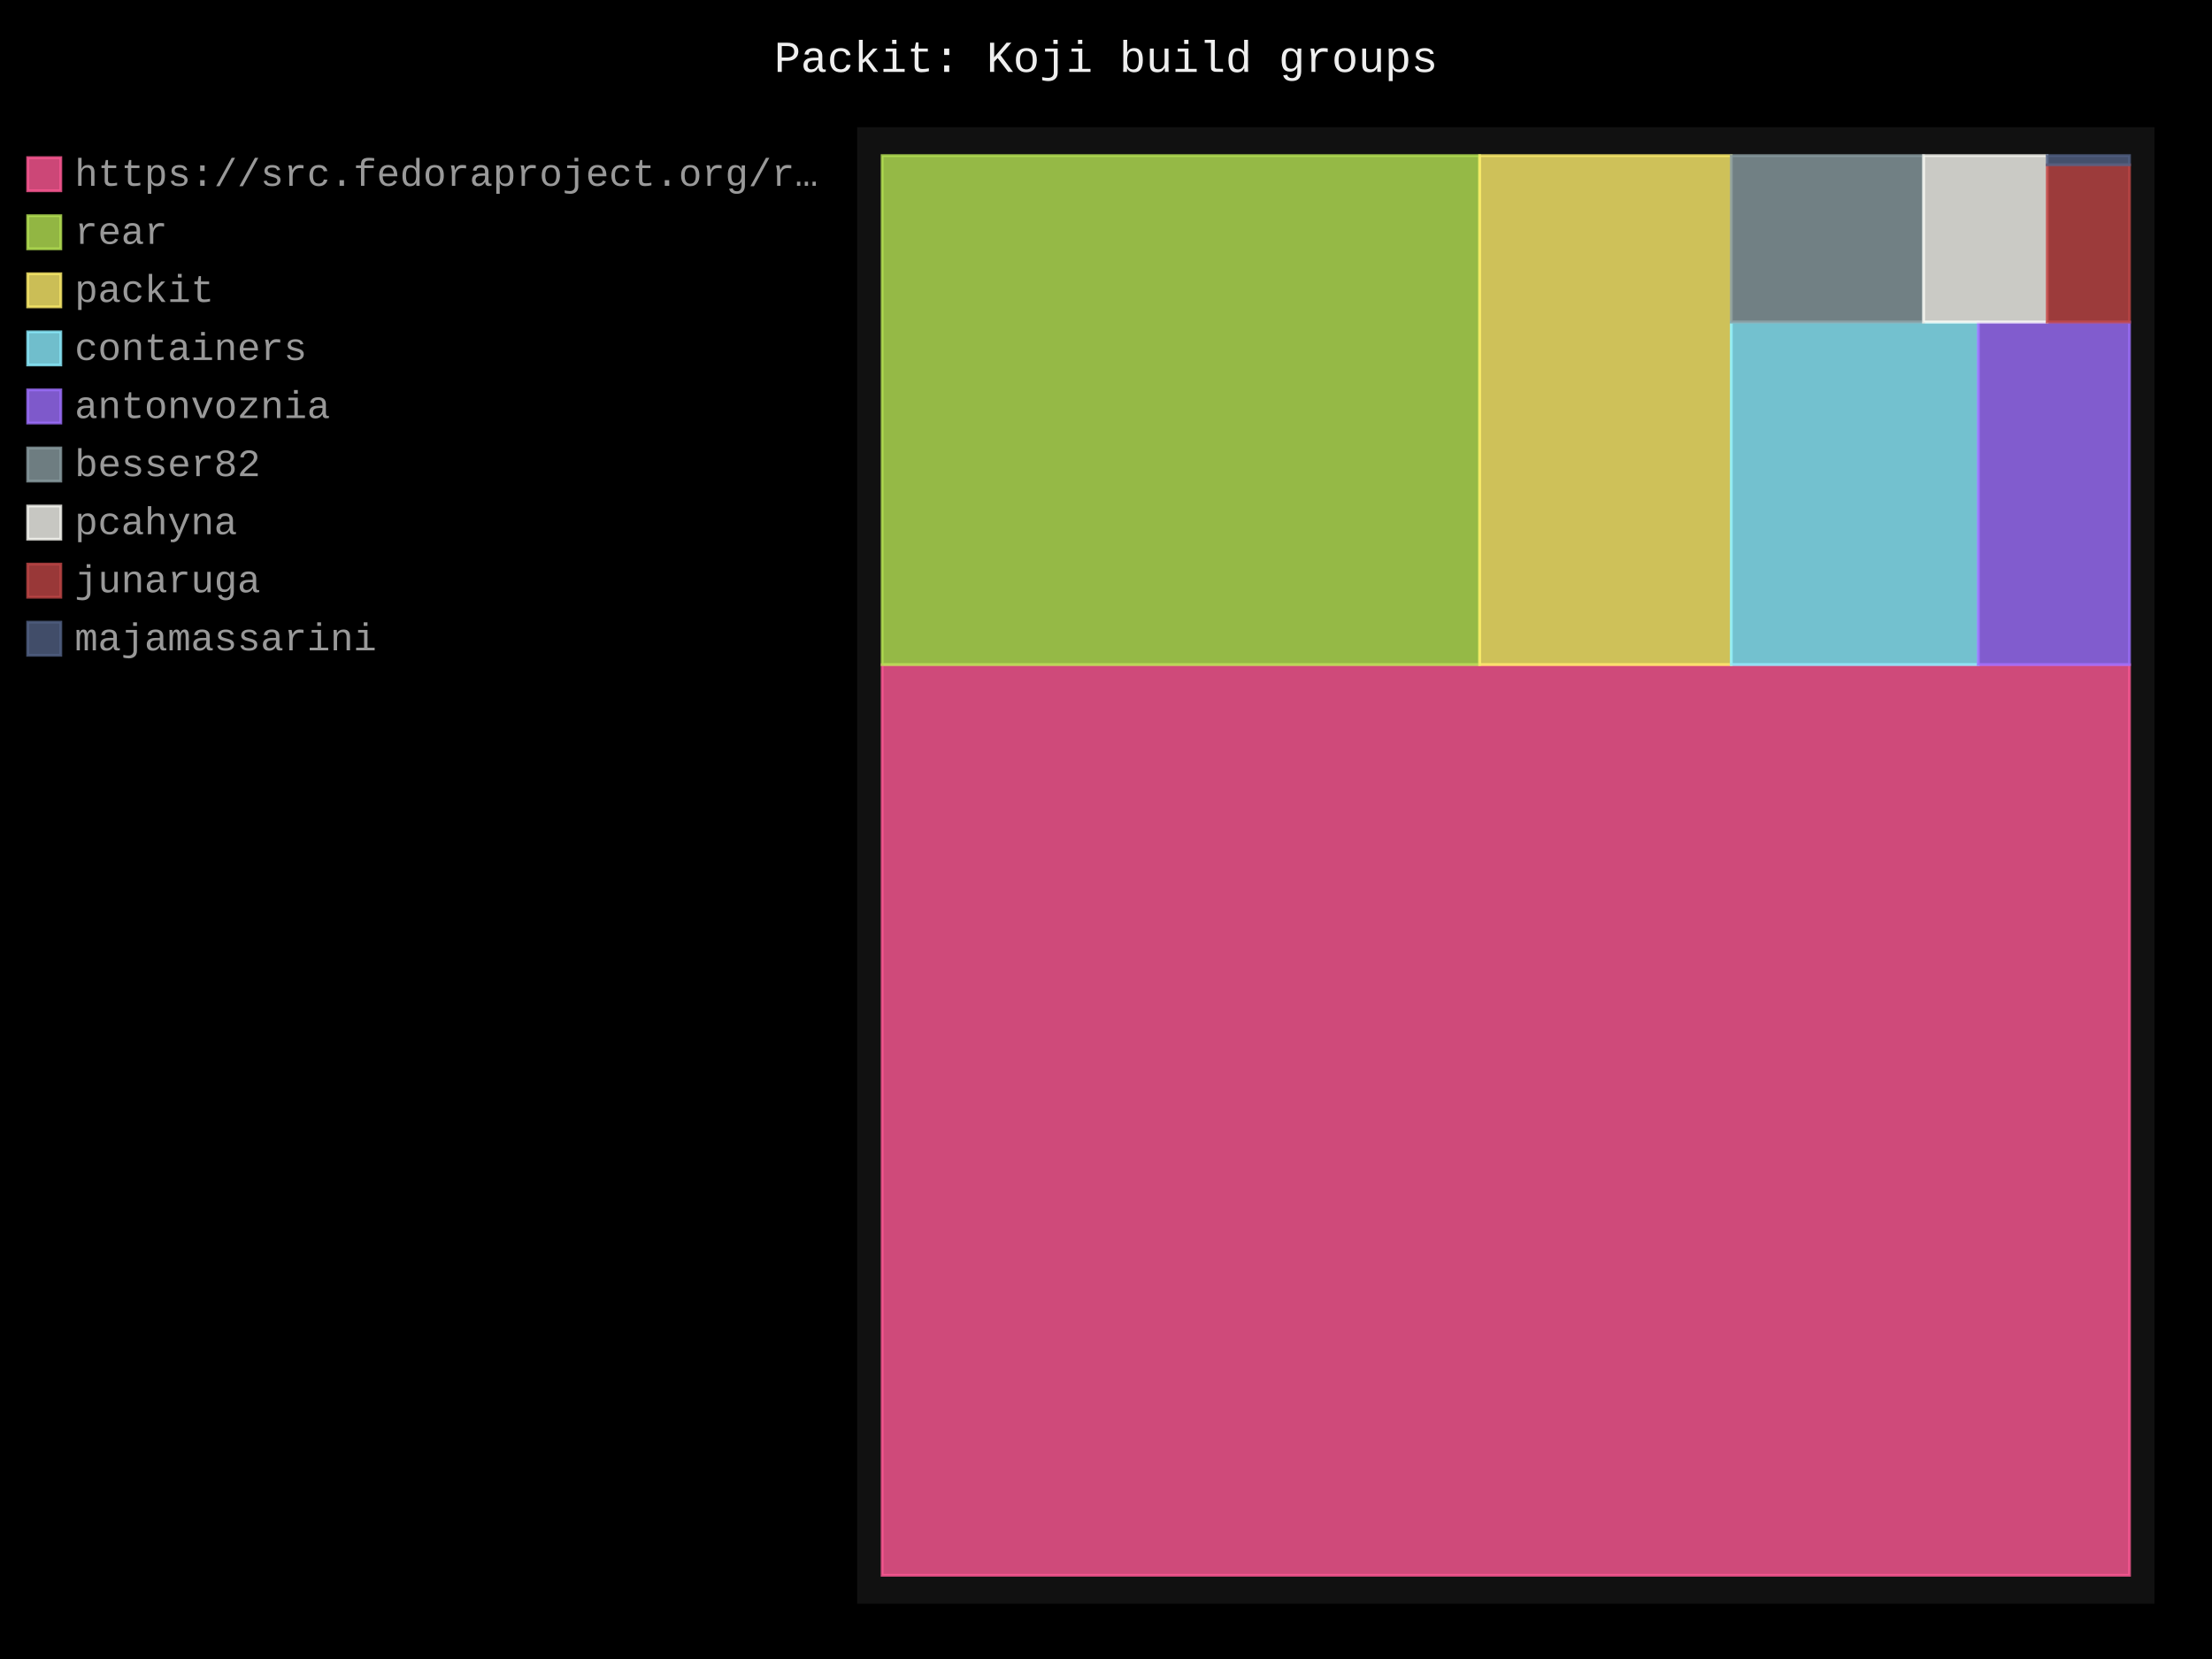
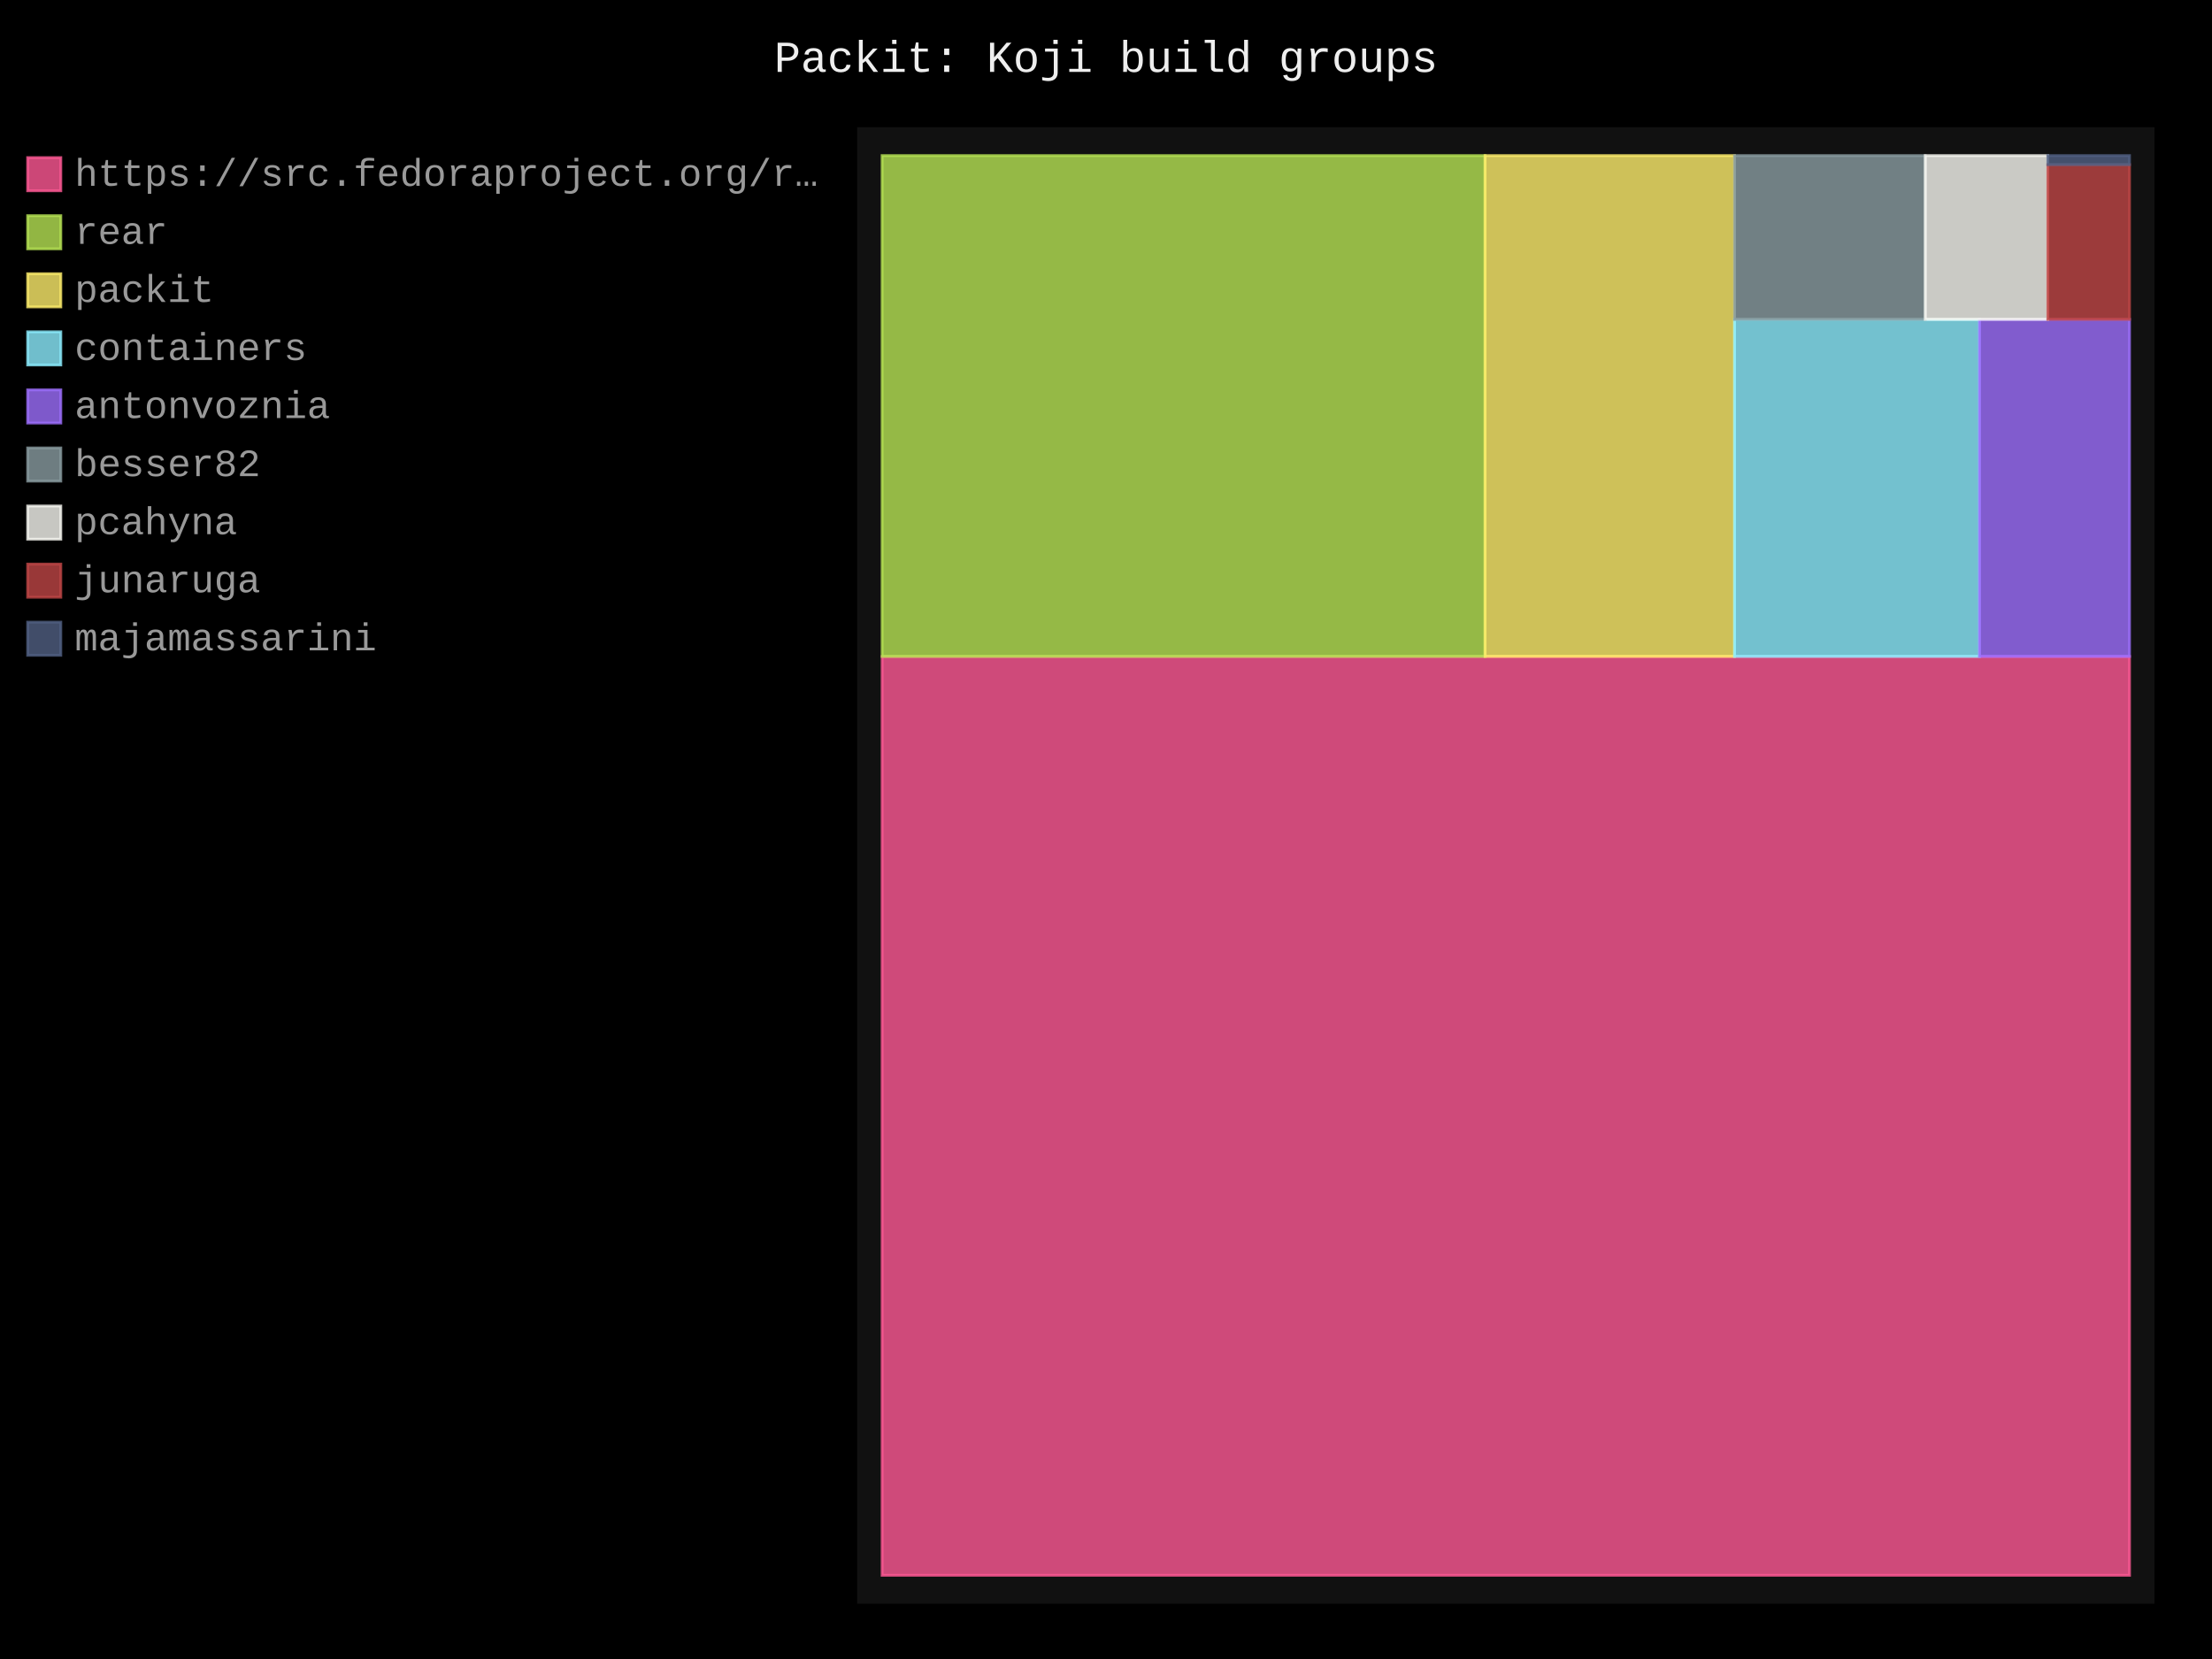
- <svg xmlns="http://www.w3.org/2000/svg" id="chart-4ffc19bc-690f-495c-9f7f-172d29f842f4" class="pygal-chart" viewBox="0 0 800 600">
+ <svg xmlns="http://www.w3.org/2000/svg" id="chart-7c99f0e6-1c0c-4be0-a951-18216f1eea74" class="pygal-chart" viewBox="0 0 800 600">
  <defs>
-     <style type="text/css">#chart-4ffc19bc-690f-495c-9f7f-172d29f842f4{-webkit-user-select:none;-webkit-font-smoothing:antialiased;font-family:Consolas,"Liberation Mono",Menlo,Courier,monospace}#chart-4ffc19bc-690f-495c-9f7f-172d29f842f4 .title{font-family:Consolas,"Liberation Mono",Menlo,Courier,monospace;font-size:16px}#chart-4ffc19bc-690f-495c-9f7f-172d29f842f4 .legends .legend text{font-family:Consolas,"Liberation Mono",Menlo,Courier,monospace;font-size:14px}#chart-4ffc19bc-690f-495c-9f7f-172d29f842f4 .axis text{font-family:Consolas,"Liberation Mono",Menlo,Courier,monospace;font-size:10px}#chart-4ffc19bc-690f-495c-9f7f-172d29f842f4 .axis text.major{font-family:Consolas,"Liberation Mono",Menlo,Courier,monospace;font-size:10px}#chart-4ffc19bc-690f-495c-9f7f-172d29f842f4 .text-overlay text.value{font-family:Consolas,"Liberation Mono",Menlo,Courier,monospace;font-size:16px}#chart-4ffc19bc-690f-495c-9f7f-172d29f842f4 .text-overlay text.label{font-family:Consolas,"Liberation Mono",Menlo,Courier,monospace;font-size:10px}#chart-4ffc19bc-690f-495c-9f7f-172d29f842f4 .tooltip{font-family:Consolas,"Liberation Mono",Menlo,Courier,monospace;font-size:14px}#chart-4ffc19bc-690f-495c-9f7f-172d29f842f4 text.no_data{font-family:Consolas,"Liberation Mono",Menlo,Courier,monospace;font-size:64px}
- #chart-4ffc19bc-690f-495c-9f7f-172d29f842f4{background-color:black}#chart-4ffc19bc-690f-495c-9f7f-172d29f842f4 path,#chart-4ffc19bc-690f-495c-9f7f-172d29f842f4 line,#chart-4ffc19bc-690f-495c-9f7f-172d29f842f4 rect,#chart-4ffc19bc-690f-495c-9f7f-172d29f842f4 circle{-webkit-transition:250ms;-moz-transition:250ms;transition:250ms}#chart-4ffc19bc-690f-495c-9f7f-172d29f842f4 .graph &gt; .background{fill:black}#chart-4ffc19bc-690f-495c-9f7f-172d29f842f4 .plot &gt; .background{fill:#111}#chart-4ffc19bc-690f-495c-9f7f-172d29f842f4 .graph{fill:#999}#chart-4ffc19bc-690f-495c-9f7f-172d29f842f4 text.no_data{fill:#eee}#chart-4ffc19bc-690f-495c-9f7f-172d29f842f4 .title{fill:#eee}#chart-4ffc19bc-690f-495c-9f7f-172d29f842f4 .legends .legend text{fill:#999}#chart-4ffc19bc-690f-495c-9f7f-172d29f842f4 .legends .legend:hover text{fill:#eee}#chart-4ffc19bc-690f-495c-9f7f-172d29f842f4 .axis .line{stroke:#eee}#chart-4ffc19bc-690f-495c-9f7f-172d29f842f4 .axis .guide.line{stroke:#555}#chart-4ffc19bc-690f-495c-9f7f-172d29f842f4 .axis .major.line{stroke:#999}#chart-4ffc19bc-690f-495c-9f7f-172d29f842f4 .axis text.major{fill:#eee}#chart-4ffc19bc-690f-495c-9f7f-172d29f842f4 .axis.y .guides:hover .guide.line,#chart-4ffc19bc-690f-495c-9f7f-172d29f842f4 .line-graph .axis.x .guides:hover .guide.line,#chart-4ffc19bc-690f-495c-9f7f-172d29f842f4 .stackedline-graph .axis.x .guides:hover .guide.line,#chart-4ffc19bc-690f-495c-9f7f-172d29f842f4 .xy-graph .axis.x .guides:hover .guide.line{stroke:#eee}#chart-4ffc19bc-690f-495c-9f7f-172d29f842f4 .axis .guides:hover text{fill:#eee}#chart-4ffc19bc-690f-495c-9f7f-172d29f842f4 .reactive{fill-opacity:.8;stroke-opacity:.8;stroke-width:1}#chart-4ffc19bc-690f-495c-9f7f-172d29f842f4 .ci{stroke:#999}#chart-4ffc19bc-690f-495c-9f7f-172d29f842f4 .reactive.active,#chart-4ffc19bc-690f-495c-9f7f-172d29f842f4 .active .reactive{fill-opacity:.4;stroke-opacity:.9;stroke-width:4}#chart-4ffc19bc-690f-495c-9f7f-172d29f842f4 .ci .reactive.active{stroke-width:1.5}#chart-4ffc19bc-690f-495c-9f7f-172d29f842f4 .series text{fill:#eee}#chart-4ffc19bc-690f-495c-9f7f-172d29f842f4 .tooltip rect{fill:#111;stroke:#eee;-webkit-transition:opacity 250ms;-moz-transition:opacity 250ms;transition:opacity 250ms}#chart-4ffc19bc-690f-495c-9f7f-172d29f842f4 .tooltip .label{fill:#999}#chart-4ffc19bc-690f-495c-9f7f-172d29f842f4 .tooltip .label{fill:#999}#chart-4ffc19bc-690f-495c-9f7f-172d29f842f4 .tooltip .legend{font-size:.8em;fill:#555}#chart-4ffc19bc-690f-495c-9f7f-172d29f842f4 .tooltip .x_label{font-size:.6em;fill:#eee}#chart-4ffc19bc-690f-495c-9f7f-172d29f842f4 .tooltip .xlink{font-size:.5em;text-decoration:underline}#chart-4ffc19bc-690f-495c-9f7f-172d29f842f4 .tooltip .value{font-size:1.5em}#chart-4ffc19bc-690f-495c-9f7f-172d29f842f4 .bound{font-size:.5em}#chart-4ffc19bc-690f-495c-9f7f-172d29f842f4 .max-value{font-size:.75em;fill:#555}#chart-4ffc19bc-690f-495c-9f7f-172d29f842f4 .map-element{fill:#111;stroke:#555 !important}#chart-4ffc19bc-690f-495c-9f7f-172d29f842f4 .map-element .reactive{fill-opacity:inherit;stroke-opacity:inherit}#chart-4ffc19bc-690f-495c-9f7f-172d29f842f4 .color-0,#chart-4ffc19bc-690f-495c-9f7f-172d29f842f4 .color-0 a:visited{stroke:#ff5995;fill:#ff5995}#chart-4ffc19bc-690f-495c-9f7f-172d29f842f4 .color-1,#chart-4ffc19bc-690f-495c-9f7f-172d29f842f4 .color-1 a:visited{stroke:#b6e354;fill:#b6e354}#chart-4ffc19bc-690f-495c-9f7f-172d29f842f4 .color-2,#chart-4ffc19bc-690f-495c-9f7f-172d29f842f4 .color-2 a:visited{stroke:#feed6c;fill:#feed6c}#chart-4ffc19bc-690f-495c-9f7f-172d29f842f4 .color-3,#chart-4ffc19bc-690f-495c-9f7f-172d29f842f4 .color-3 a:visited{stroke:#8cedff;fill:#8cedff}#chart-4ffc19bc-690f-495c-9f7f-172d29f842f4 .color-4,#chart-4ffc19bc-690f-495c-9f7f-172d29f842f4 .color-4 a:visited{stroke:#9e6ffe;fill:#9e6ffe}#chart-4ffc19bc-690f-495c-9f7f-172d29f842f4 .color-5,#chart-4ffc19bc-690f-495c-9f7f-172d29f842f4 .color-5 a:visited{stroke:#899ca1;fill:#899ca1}#chart-4ffc19bc-690f-495c-9f7f-172d29f842f4 .color-6,#chart-4ffc19bc-690f-495c-9f7f-172d29f842f4 .color-6 a:visited{stroke:#f8f8f2;fill:#f8f8f2}#chart-4ffc19bc-690f-495c-9f7f-172d29f842f4 .color-7,#chart-4ffc19bc-690f-495c-9f7f-172d29f842f4 .color-7 a:visited{stroke:#bf4646;fill:#bf4646}#chart-4ffc19bc-690f-495c-9f7f-172d29f842f4 .color-8,#chart-4ffc19bc-690f-495c-9f7f-172d29f842f4 .color-8 a:visited{stroke:#516083;fill:#516083}#chart-4ffc19bc-690f-495c-9f7f-172d29f842f4 .text-overlay .color-0 text{fill:black}#chart-4ffc19bc-690f-495c-9f7f-172d29f842f4 .text-overlay .color-1 text{fill:black}#chart-4ffc19bc-690f-495c-9f7f-172d29f842f4 .text-overlay .color-2 text{fill:black}#chart-4ffc19bc-690f-495c-9f7f-172d29f842f4 .text-overlay .color-3 text{fill:black}#chart-4ffc19bc-690f-495c-9f7f-172d29f842f4 .text-overlay .color-4 text{fill:black}#chart-4ffc19bc-690f-495c-9f7f-172d29f842f4 .text-overlay .color-5 text{fill:black}#chart-4ffc19bc-690f-495c-9f7f-172d29f842f4 .text-overlay .color-6 text{fill:black}#chart-4ffc19bc-690f-495c-9f7f-172d29f842f4 .text-overlay .color-7 text{fill:black}#chart-4ffc19bc-690f-495c-9f7f-172d29f842f4 .text-overlay .color-8 text{fill:black}
- #chart-4ffc19bc-690f-495c-9f7f-172d29f842f4 text.no_data{text-anchor:middle}#chart-4ffc19bc-690f-495c-9f7f-172d29f842f4 .guide.line{fill:none}#chart-4ffc19bc-690f-495c-9f7f-172d29f842f4 .centered{text-anchor:middle}#chart-4ffc19bc-690f-495c-9f7f-172d29f842f4 .title{text-anchor:middle}#chart-4ffc19bc-690f-495c-9f7f-172d29f842f4 .legends .legend text{fill-opacity:1}#chart-4ffc19bc-690f-495c-9f7f-172d29f842f4 .axis.x text{text-anchor:middle}#chart-4ffc19bc-690f-495c-9f7f-172d29f842f4 .axis.x:not(.web) text[transform]{text-anchor:start}#chart-4ffc19bc-690f-495c-9f7f-172d29f842f4 .axis.x:not(.web) text[transform].backwards{text-anchor:end}#chart-4ffc19bc-690f-495c-9f7f-172d29f842f4 .axis.y text{text-anchor:end}#chart-4ffc19bc-690f-495c-9f7f-172d29f842f4 .axis.y text[transform].backwards{text-anchor:start}#chart-4ffc19bc-690f-495c-9f7f-172d29f842f4 .axis.y2 text{text-anchor:start}#chart-4ffc19bc-690f-495c-9f7f-172d29f842f4 .axis.y2 text[transform].backwards{text-anchor:end}#chart-4ffc19bc-690f-495c-9f7f-172d29f842f4 .axis .guide.line{stroke-dasharray:4,4;stroke:black}#chart-4ffc19bc-690f-495c-9f7f-172d29f842f4 .axis .major.guide.line{stroke-dasharray:6,6;stroke:black}#chart-4ffc19bc-690f-495c-9f7f-172d29f842f4 .horizontal .axis.y .guide.line,#chart-4ffc19bc-690f-495c-9f7f-172d29f842f4 .horizontal .axis.y2 .guide.line,#chart-4ffc19bc-690f-495c-9f7f-172d29f842f4 .vertical .axis.x .guide.line{opacity:0}#chart-4ffc19bc-690f-495c-9f7f-172d29f842f4 .horizontal .axis.always_show .guide.line,#chart-4ffc19bc-690f-495c-9f7f-172d29f842f4 .vertical .axis.always_show .guide.line{opacity:1 !important}#chart-4ffc19bc-690f-495c-9f7f-172d29f842f4 .axis.y .guides:hover .guide.line,#chart-4ffc19bc-690f-495c-9f7f-172d29f842f4 .axis.y2 .guides:hover .guide.line,#chart-4ffc19bc-690f-495c-9f7f-172d29f842f4 .axis.x .guides:hover .guide.line{opacity:1}#chart-4ffc19bc-690f-495c-9f7f-172d29f842f4 .axis .guides:hover text{opacity:1}#chart-4ffc19bc-690f-495c-9f7f-172d29f842f4 .nofill{fill:none}#chart-4ffc19bc-690f-495c-9f7f-172d29f842f4 .subtle-fill{fill-opacity:.2}#chart-4ffc19bc-690f-495c-9f7f-172d29f842f4 .dot{stroke-width:1px;fill-opacity:1;stroke-opacity:1}#chart-4ffc19bc-690f-495c-9f7f-172d29f842f4 .dot.active{stroke-width:5px}#chart-4ffc19bc-690f-495c-9f7f-172d29f842f4 .dot.negative{fill:transparent}#chart-4ffc19bc-690f-495c-9f7f-172d29f842f4 text,#chart-4ffc19bc-690f-495c-9f7f-172d29f842f4 tspan{stroke:none !important}#chart-4ffc19bc-690f-495c-9f7f-172d29f842f4 .series text.active{opacity:1}#chart-4ffc19bc-690f-495c-9f7f-172d29f842f4 .tooltip rect{fill-opacity:.95;stroke-width:.5}#chart-4ffc19bc-690f-495c-9f7f-172d29f842f4 .tooltip text{fill-opacity:1}#chart-4ffc19bc-690f-495c-9f7f-172d29f842f4 .showable{visibility:hidden}#chart-4ffc19bc-690f-495c-9f7f-172d29f842f4 .showable.shown{visibility:visible}#chart-4ffc19bc-690f-495c-9f7f-172d29f842f4 .gauge-background{fill:rgba(229,229,229,1);stroke:none}#chart-4ffc19bc-690f-495c-9f7f-172d29f842f4 .bg-lines{stroke:black;stroke-width:2px}</style>
+     <style type="text/css">#chart-7c99f0e6-1c0c-4be0-a951-18216f1eea74{-webkit-user-select:none;-webkit-font-smoothing:antialiased;font-family:Consolas,"Liberation Mono",Menlo,Courier,monospace}#chart-7c99f0e6-1c0c-4be0-a951-18216f1eea74 .title{font-family:Consolas,"Liberation Mono",Menlo,Courier,monospace;font-size:16px}#chart-7c99f0e6-1c0c-4be0-a951-18216f1eea74 .legends .legend text{font-family:Consolas,"Liberation Mono",Menlo,Courier,monospace;font-size:14px}#chart-7c99f0e6-1c0c-4be0-a951-18216f1eea74 .axis text{font-family:Consolas,"Liberation Mono",Menlo,Courier,monospace;font-size:10px}#chart-7c99f0e6-1c0c-4be0-a951-18216f1eea74 .axis text.major{font-family:Consolas,"Liberation Mono",Menlo,Courier,monospace;font-size:10px}#chart-7c99f0e6-1c0c-4be0-a951-18216f1eea74 .text-overlay text.value{font-family:Consolas,"Liberation Mono",Menlo,Courier,monospace;font-size:16px}#chart-7c99f0e6-1c0c-4be0-a951-18216f1eea74 .text-overlay text.label{font-family:Consolas,"Liberation Mono",Menlo,Courier,monospace;font-size:10px}#chart-7c99f0e6-1c0c-4be0-a951-18216f1eea74 .tooltip{font-family:Consolas,"Liberation Mono",Menlo,Courier,monospace;font-size:14px}#chart-7c99f0e6-1c0c-4be0-a951-18216f1eea74 text.no_data{font-family:Consolas,"Liberation Mono",Menlo,Courier,monospace;font-size:64px}
+ #chart-7c99f0e6-1c0c-4be0-a951-18216f1eea74{background-color:black}#chart-7c99f0e6-1c0c-4be0-a951-18216f1eea74 path,#chart-7c99f0e6-1c0c-4be0-a951-18216f1eea74 line,#chart-7c99f0e6-1c0c-4be0-a951-18216f1eea74 rect,#chart-7c99f0e6-1c0c-4be0-a951-18216f1eea74 circle{-webkit-transition:250ms;-moz-transition:250ms;transition:250ms}#chart-7c99f0e6-1c0c-4be0-a951-18216f1eea74 .graph &gt; .background{fill:black}#chart-7c99f0e6-1c0c-4be0-a951-18216f1eea74 .plot &gt; .background{fill:#111}#chart-7c99f0e6-1c0c-4be0-a951-18216f1eea74 .graph{fill:#999}#chart-7c99f0e6-1c0c-4be0-a951-18216f1eea74 text.no_data{fill:#eee}#chart-7c99f0e6-1c0c-4be0-a951-18216f1eea74 .title{fill:#eee}#chart-7c99f0e6-1c0c-4be0-a951-18216f1eea74 .legends .legend text{fill:#999}#chart-7c99f0e6-1c0c-4be0-a951-18216f1eea74 .legends .legend:hover text{fill:#eee}#chart-7c99f0e6-1c0c-4be0-a951-18216f1eea74 .axis .line{stroke:#eee}#chart-7c99f0e6-1c0c-4be0-a951-18216f1eea74 .axis .guide.line{stroke:#555}#chart-7c99f0e6-1c0c-4be0-a951-18216f1eea74 .axis .major.line{stroke:#999}#chart-7c99f0e6-1c0c-4be0-a951-18216f1eea74 .axis text.major{fill:#eee}#chart-7c99f0e6-1c0c-4be0-a951-18216f1eea74 .axis.y .guides:hover .guide.line,#chart-7c99f0e6-1c0c-4be0-a951-18216f1eea74 .line-graph .axis.x .guides:hover .guide.line,#chart-7c99f0e6-1c0c-4be0-a951-18216f1eea74 .stackedline-graph .axis.x .guides:hover .guide.line,#chart-7c99f0e6-1c0c-4be0-a951-18216f1eea74 .xy-graph .axis.x .guides:hover .guide.line{stroke:#eee}#chart-7c99f0e6-1c0c-4be0-a951-18216f1eea74 .axis .guides:hover text{fill:#eee}#chart-7c99f0e6-1c0c-4be0-a951-18216f1eea74 .reactive{fill-opacity:.8;stroke-opacity:.8;stroke-width:1}#chart-7c99f0e6-1c0c-4be0-a951-18216f1eea74 .ci{stroke:#999}#chart-7c99f0e6-1c0c-4be0-a951-18216f1eea74 .reactive.active,#chart-7c99f0e6-1c0c-4be0-a951-18216f1eea74 .active .reactive{fill-opacity:.4;stroke-opacity:.9;stroke-width:4}#chart-7c99f0e6-1c0c-4be0-a951-18216f1eea74 .ci .reactive.active{stroke-width:1.5}#chart-7c99f0e6-1c0c-4be0-a951-18216f1eea74 .series text{fill:#eee}#chart-7c99f0e6-1c0c-4be0-a951-18216f1eea74 .tooltip rect{fill:#111;stroke:#eee;-webkit-transition:opacity 250ms;-moz-transition:opacity 250ms;transition:opacity 250ms}#chart-7c99f0e6-1c0c-4be0-a951-18216f1eea74 .tooltip .label{fill:#999}#chart-7c99f0e6-1c0c-4be0-a951-18216f1eea74 .tooltip .label{fill:#999}#chart-7c99f0e6-1c0c-4be0-a951-18216f1eea74 .tooltip .legend{font-size:.8em;fill:#555}#chart-7c99f0e6-1c0c-4be0-a951-18216f1eea74 .tooltip .x_label{font-size:.6em;fill:#eee}#chart-7c99f0e6-1c0c-4be0-a951-18216f1eea74 .tooltip .xlink{font-size:.5em;text-decoration:underline}#chart-7c99f0e6-1c0c-4be0-a951-18216f1eea74 .tooltip .value{font-size:1.5em}#chart-7c99f0e6-1c0c-4be0-a951-18216f1eea74 .bound{font-size:.5em}#chart-7c99f0e6-1c0c-4be0-a951-18216f1eea74 .max-value{font-size:.75em;fill:#555}#chart-7c99f0e6-1c0c-4be0-a951-18216f1eea74 .map-element{fill:#111;stroke:#555 !important}#chart-7c99f0e6-1c0c-4be0-a951-18216f1eea74 .map-element .reactive{fill-opacity:inherit;stroke-opacity:inherit}#chart-7c99f0e6-1c0c-4be0-a951-18216f1eea74 .color-0,#chart-7c99f0e6-1c0c-4be0-a951-18216f1eea74 .color-0 a:visited{stroke:#ff5995;fill:#ff5995}#chart-7c99f0e6-1c0c-4be0-a951-18216f1eea74 .color-1,#chart-7c99f0e6-1c0c-4be0-a951-18216f1eea74 .color-1 a:visited{stroke:#b6e354;fill:#b6e354}#chart-7c99f0e6-1c0c-4be0-a951-18216f1eea74 .color-2,#chart-7c99f0e6-1c0c-4be0-a951-18216f1eea74 .color-2 a:visited{stroke:#feed6c;fill:#feed6c}#chart-7c99f0e6-1c0c-4be0-a951-18216f1eea74 .color-3,#chart-7c99f0e6-1c0c-4be0-a951-18216f1eea74 .color-3 a:visited{stroke:#8cedff;fill:#8cedff}#chart-7c99f0e6-1c0c-4be0-a951-18216f1eea74 .color-4,#chart-7c99f0e6-1c0c-4be0-a951-18216f1eea74 .color-4 a:visited{stroke:#9e6ffe;fill:#9e6ffe}#chart-7c99f0e6-1c0c-4be0-a951-18216f1eea74 .color-5,#chart-7c99f0e6-1c0c-4be0-a951-18216f1eea74 .color-5 a:visited{stroke:#899ca1;fill:#899ca1}#chart-7c99f0e6-1c0c-4be0-a951-18216f1eea74 .color-6,#chart-7c99f0e6-1c0c-4be0-a951-18216f1eea74 .color-6 a:visited{stroke:#f8f8f2;fill:#f8f8f2}#chart-7c99f0e6-1c0c-4be0-a951-18216f1eea74 .color-7,#chart-7c99f0e6-1c0c-4be0-a951-18216f1eea74 .color-7 a:visited{stroke:#bf4646;fill:#bf4646}#chart-7c99f0e6-1c0c-4be0-a951-18216f1eea74 .color-8,#chart-7c99f0e6-1c0c-4be0-a951-18216f1eea74 .color-8 a:visited{stroke:#516083;fill:#516083}#chart-7c99f0e6-1c0c-4be0-a951-18216f1eea74 .text-overlay .color-0 text{fill:black}#chart-7c99f0e6-1c0c-4be0-a951-18216f1eea74 .text-overlay .color-1 text{fill:black}#chart-7c99f0e6-1c0c-4be0-a951-18216f1eea74 .text-overlay .color-2 text{fill:black}#chart-7c99f0e6-1c0c-4be0-a951-18216f1eea74 .text-overlay .color-3 text{fill:black}#chart-7c99f0e6-1c0c-4be0-a951-18216f1eea74 .text-overlay .color-4 text{fill:black}#chart-7c99f0e6-1c0c-4be0-a951-18216f1eea74 .text-overlay .color-5 text{fill:black}#chart-7c99f0e6-1c0c-4be0-a951-18216f1eea74 .text-overlay .color-6 text{fill:black}#chart-7c99f0e6-1c0c-4be0-a951-18216f1eea74 .text-overlay .color-7 text{fill:black}#chart-7c99f0e6-1c0c-4be0-a951-18216f1eea74 .text-overlay .color-8 text{fill:black}
+ #chart-7c99f0e6-1c0c-4be0-a951-18216f1eea74 text.no_data{text-anchor:middle}#chart-7c99f0e6-1c0c-4be0-a951-18216f1eea74 .guide.line{fill:none}#chart-7c99f0e6-1c0c-4be0-a951-18216f1eea74 .centered{text-anchor:middle}#chart-7c99f0e6-1c0c-4be0-a951-18216f1eea74 .title{text-anchor:middle}#chart-7c99f0e6-1c0c-4be0-a951-18216f1eea74 .legends .legend text{fill-opacity:1}#chart-7c99f0e6-1c0c-4be0-a951-18216f1eea74 .axis.x text{text-anchor:middle}#chart-7c99f0e6-1c0c-4be0-a951-18216f1eea74 .axis.x:not(.web) text[transform]{text-anchor:start}#chart-7c99f0e6-1c0c-4be0-a951-18216f1eea74 .axis.x:not(.web) text[transform].backwards{text-anchor:end}#chart-7c99f0e6-1c0c-4be0-a951-18216f1eea74 .axis.y text{text-anchor:end}#chart-7c99f0e6-1c0c-4be0-a951-18216f1eea74 .axis.y text[transform].backwards{text-anchor:start}#chart-7c99f0e6-1c0c-4be0-a951-18216f1eea74 .axis.y2 text{text-anchor:start}#chart-7c99f0e6-1c0c-4be0-a951-18216f1eea74 .axis.y2 text[transform].backwards{text-anchor:end}#chart-7c99f0e6-1c0c-4be0-a951-18216f1eea74 .axis .guide.line{stroke-dasharray:4,4;stroke:black}#chart-7c99f0e6-1c0c-4be0-a951-18216f1eea74 .axis .major.guide.line{stroke-dasharray:6,6;stroke:black}#chart-7c99f0e6-1c0c-4be0-a951-18216f1eea74 .horizontal .axis.y .guide.line,#chart-7c99f0e6-1c0c-4be0-a951-18216f1eea74 .horizontal .axis.y2 .guide.line,#chart-7c99f0e6-1c0c-4be0-a951-18216f1eea74 .vertical .axis.x .guide.line{opacity:0}#chart-7c99f0e6-1c0c-4be0-a951-18216f1eea74 .horizontal .axis.always_show .guide.line,#chart-7c99f0e6-1c0c-4be0-a951-18216f1eea74 .vertical .axis.always_show .guide.line{opacity:1 !important}#chart-7c99f0e6-1c0c-4be0-a951-18216f1eea74 .axis.y .guides:hover .guide.line,#chart-7c99f0e6-1c0c-4be0-a951-18216f1eea74 .axis.y2 .guides:hover .guide.line,#chart-7c99f0e6-1c0c-4be0-a951-18216f1eea74 .axis.x .guides:hover .guide.line{opacity:1}#chart-7c99f0e6-1c0c-4be0-a951-18216f1eea74 .axis .guides:hover text{opacity:1}#chart-7c99f0e6-1c0c-4be0-a951-18216f1eea74 .nofill{fill:none}#chart-7c99f0e6-1c0c-4be0-a951-18216f1eea74 .subtle-fill{fill-opacity:.2}#chart-7c99f0e6-1c0c-4be0-a951-18216f1eea74 .dot{stroke-width:1px;fill-opacity:1;stroke-opacity:1}#chart-7c99f0e6-1c0c-4be0-a951-18216f1eea74 .dot.active{stroke-width:5px}#chart-7c99f0e6-1c0c-4be0-a951-18216f1eea74 .dot.negative{fill:transparent}#chart-7c99f0e6-1c0c-4be0-a951-18216f1eea74 text,#chart-7c99f0e6-1c0c-4be0-a951-18216f1eea74 tspan{stroke:none !important}#chart-7c99f0e6-1c0c-4be0-a951-18216f1eea74 .series text.active{opacity:1}#chart-7c99f0e6-1c0c-4be0-a951-18216f1eea74 .tooltip rect{fill-opacity:.95;stroke-width:.5}#chart-7c99f0e6-1c0c-4be0-a951-18216f1eea74 .tooltip text{fill-opacity:1}#chart-7c99f0e6-1c0c-4be0-a951-18216f1eea74 .showable{visibility:hidden}#chart-7c99f0e6-1c0c-4be0-a951-18216f1eea74 .showable.shown{visibility:visible}#chart-7c99f0e6-1c0c-4be0-a951-18216f1eea74 .gauge-background{fill:rgba(229,229,229,1);stroke:none}#chart-7c99f0e6-1c0c-4be0-a951-18216f1eea74 .bg-lines{stroke:black;stroke-width:2px}</style>
  </defs>
  <g class="graph treemap-graph vertical">
    <rect x="0" y="0" width="800" height="600" class="background" />
    <g transform="translate(310, 46)" class="plot">
      <rect x="0" y="0" width="469.2" height="534" class="background" />
      <g class="series serie-0 color-0">
        <g class="rects">
          <g class="rect">
-             <rect x="9.023" y="194.39" width="451.154" height="329.34" class="rect reactive tooltip-trigger" />
+             <rect x="9.023" y="191.415" width="451.154" height="332.316" class="rect reactive tooltip-trigger" />
          </g>
        </g>
      </g>
      <g class="series serie-1 color-1">
        <g class="rects">
          <g class="rect">
-             <rect x="9.023" y="10.269" width="216.099" height="184.121" class="rect reactive tooltip-trigger" />
+             <rect x="9.023" y="10.269" width="218.058" height="181.146" class="rect reactive tooltip-trigger" />
          </g>
        </g>
      </g>
      <g class="series serie-2 color-2">
        <g class="rects">
          <g class="rect">
-             <rect x="225.122" y="10.269" width="90.989" height="184.121" class="rect reactive tooltip-trigger" />
+             <rect x="227.081" y="10.269" width="90.231" height="181.146" class="rect reactive tooltip-trigger" />
          </g>
        </g>
      </g>
      <g class="series serie-3 color-3">
        <g class="rects">
          <g class="rect">
-             <rect x="316.111" y="70.489" width="89.337" height="123.901" class="rect reactive tooltip-trigger" />
+             <rect x="317.312" y="69.516" width="88.593" height="121.899" class="rect reactive tooltip-trigger" />
          </g>
        </g>
      </g>
      <g class="series serie-4 color-4">
        <g class="rects">
          <g class="rect">
-             <rect x="405.448" y="70.489" width="54.729" height="123.901" class="rect reactive tooltip-trigger" />
+             <rect x="405.904" y="69.516" width="54.273" height="121.899" class="rect reactive tooltip-trigger" />
          </g>
        </g>
      </g>
      <g class="series serie-5 color-5">
        <g class="rects">
          <g class="rect">
-             <rect x="316.111" y="10.269" width="69.549" height="60.22" class="rect reactive tooltip-trigger" />
+             <rect x="317.312" y="10.269" width="68.969" height="59.247" class="rect reactive tooltip-trigger" />
          </g>
        </g>
      </g>
      <g class="series serie-6 color-6">
        <g class="rects">
          <g class="rect">
-             <rect x="385.66" y="10.269" width="44.71" height="60.22" class="rect reactive tooltip-trigger" />
+             <rect x="386.281" y="10.269" width="44.338" height="59.247" class="rect reactive tooltip-trigger" />
          </g>
        </g>
      </g>
      <g class="series serie-7 color-7">
        <g class="rects">
          <g class="rect">
-             <rect x="430.37" y="13.615" width="29.807" height="56.875" class="rect reactive tooltip-trigger" />
+             <rect x="430.619" y="13.561" width="29.558" height="55.955" class="rect reactive tooltip-trigger" />
          </g>
        </g>
      </g>
      <g class="series serie-8 color-8">
        <g class="rects">
          <g class="rect">
-             <rect x="430.37" y="10.269" width="29.807" height="3.346" class="rect reactive tooltip-trigger" />
+             <rect x="430.619" y="10.269" width="29.558" height="3.291" class="rect reactive tooltip-trigger" />
          </g>
        </g>
      </g>
    </g>
    <g class="titles">
      <text x="400.0" y="26" class="title plot_title">Packit: Koji build groups</text>
    </g>
    <g transform="translate(310, 46)" class="plot overlay">
      <g class="series serie-0 color-0" />
      <g class="series serie-1 color-1" />
      <g class="series serie-2 color-2" />
      <g class="series serie-3 color-3" />
      <g class="series serie-4 color-4" />
      <g class="series serie-5 color-5" />
      <g class="series serie-6 color-6" />
      <g class="series serie-7 color-7" />
      <g class="series serie-8 color-8" />
    </g>
    <g transform="translate(310, 46)" class="plot text-overlay">
      <g class="series serie-0 color-0" />
      <g class="series serie-1 color-1" />
      <g class="series serie-2 color-2" />
      <g class="series serie-3 color-3" />
      <g class="series serie-4 color-4" />
      <g class="series serie-5 color-5" />
      <g class="series serie-6 color-6" />
      <g class="series serie-7 color-7" />
      <g class="series serie-8 color-8" />
    </g>
    <g transform="translate(310, 46)" class="plot tooltip-overlay">
      <g transform="translate(0 0)" style="opacity: 0" class="tooltip">
        <rect rx="0" ry="0" width="0" height="0" class="tooltip-box" />
        <g class="text" />
      </g>
    </g>
    <g transform="translate(10, 56)" class="legends">
      <g id="activate-serie-0" class="legend reactive activate-serie">
        <rect x="0.0" y="1.0" width="12" height="12" class="color-0 reactive" />
        <text x="17.0" y="11.2">https://src.fedoraproject.org/r…</text>
      </g>
      <g id="activate-serie-1" class="legend reactive activate-serie">
        <rect x="0.0" y="22.0" width="12" height="12" class="color-1 reactive" />
        <text x="17.0" y="32.2">rear</text>
      </g>
      <g id="activate-serie-2" class="legend reactive activate-serie">
        <rect x="0.0" y="43.0" width="12" height="12" class="color-2 reactive" />
        <text x="17.0" y="53.2">packit</text>
      </g>
      <g id="activate-serie-3" class="legend reactive activate-serie">
        <rect x="0.0" y="64.0" width="12" height="12" class="color-3 reactive" />
        <text x="17.0" y="74.2">containers</text>
      </g>
      <g id="activate-serie-4" class="legend reactive activate-serie">
        <rect x="0.0" y="85.0" width="12" height="12" class="color-4 reactive" />
        <text x="17.0" y="95.2">antonvoznia</text>
      </g>
      <g id="activate-serie-5" class="legend reactive activate-serie">
        <rect x="0.0" y="106.0" width="12" height="12" class="color-5 reactive" />
        <text x="17.0" y="116.2">besser82</text>
      </g>
      <g id="activate-serie-6" class="legend reactive activate-serie">
        <rect x="0.0" y="127.0" width="12" height="12" class="color-6 reactive" />
        <text x="17.0" y="137.2">pcahyna</text>
      </g>
      <g id="activate-serie-7" class="legend reactive activate-serie">
        <rect x="0.0" y="148.0" width="12" height="12" class="color-7 reactive" />
        <text x="17.0" y="158.2">junaruga</text>
      </g>
      <g id="activate-serie-8" class="legend reactive activate-serie">
        <rect x="0.0" y="169.0" width="12" height="12" class="color-8 reactive" />
        <text x="17.0" y="179.2">majamassarini</text>
      </g>
    </g>
    <g transform="translate(790, 56)" class="legends" />
  </g>
</svg>
